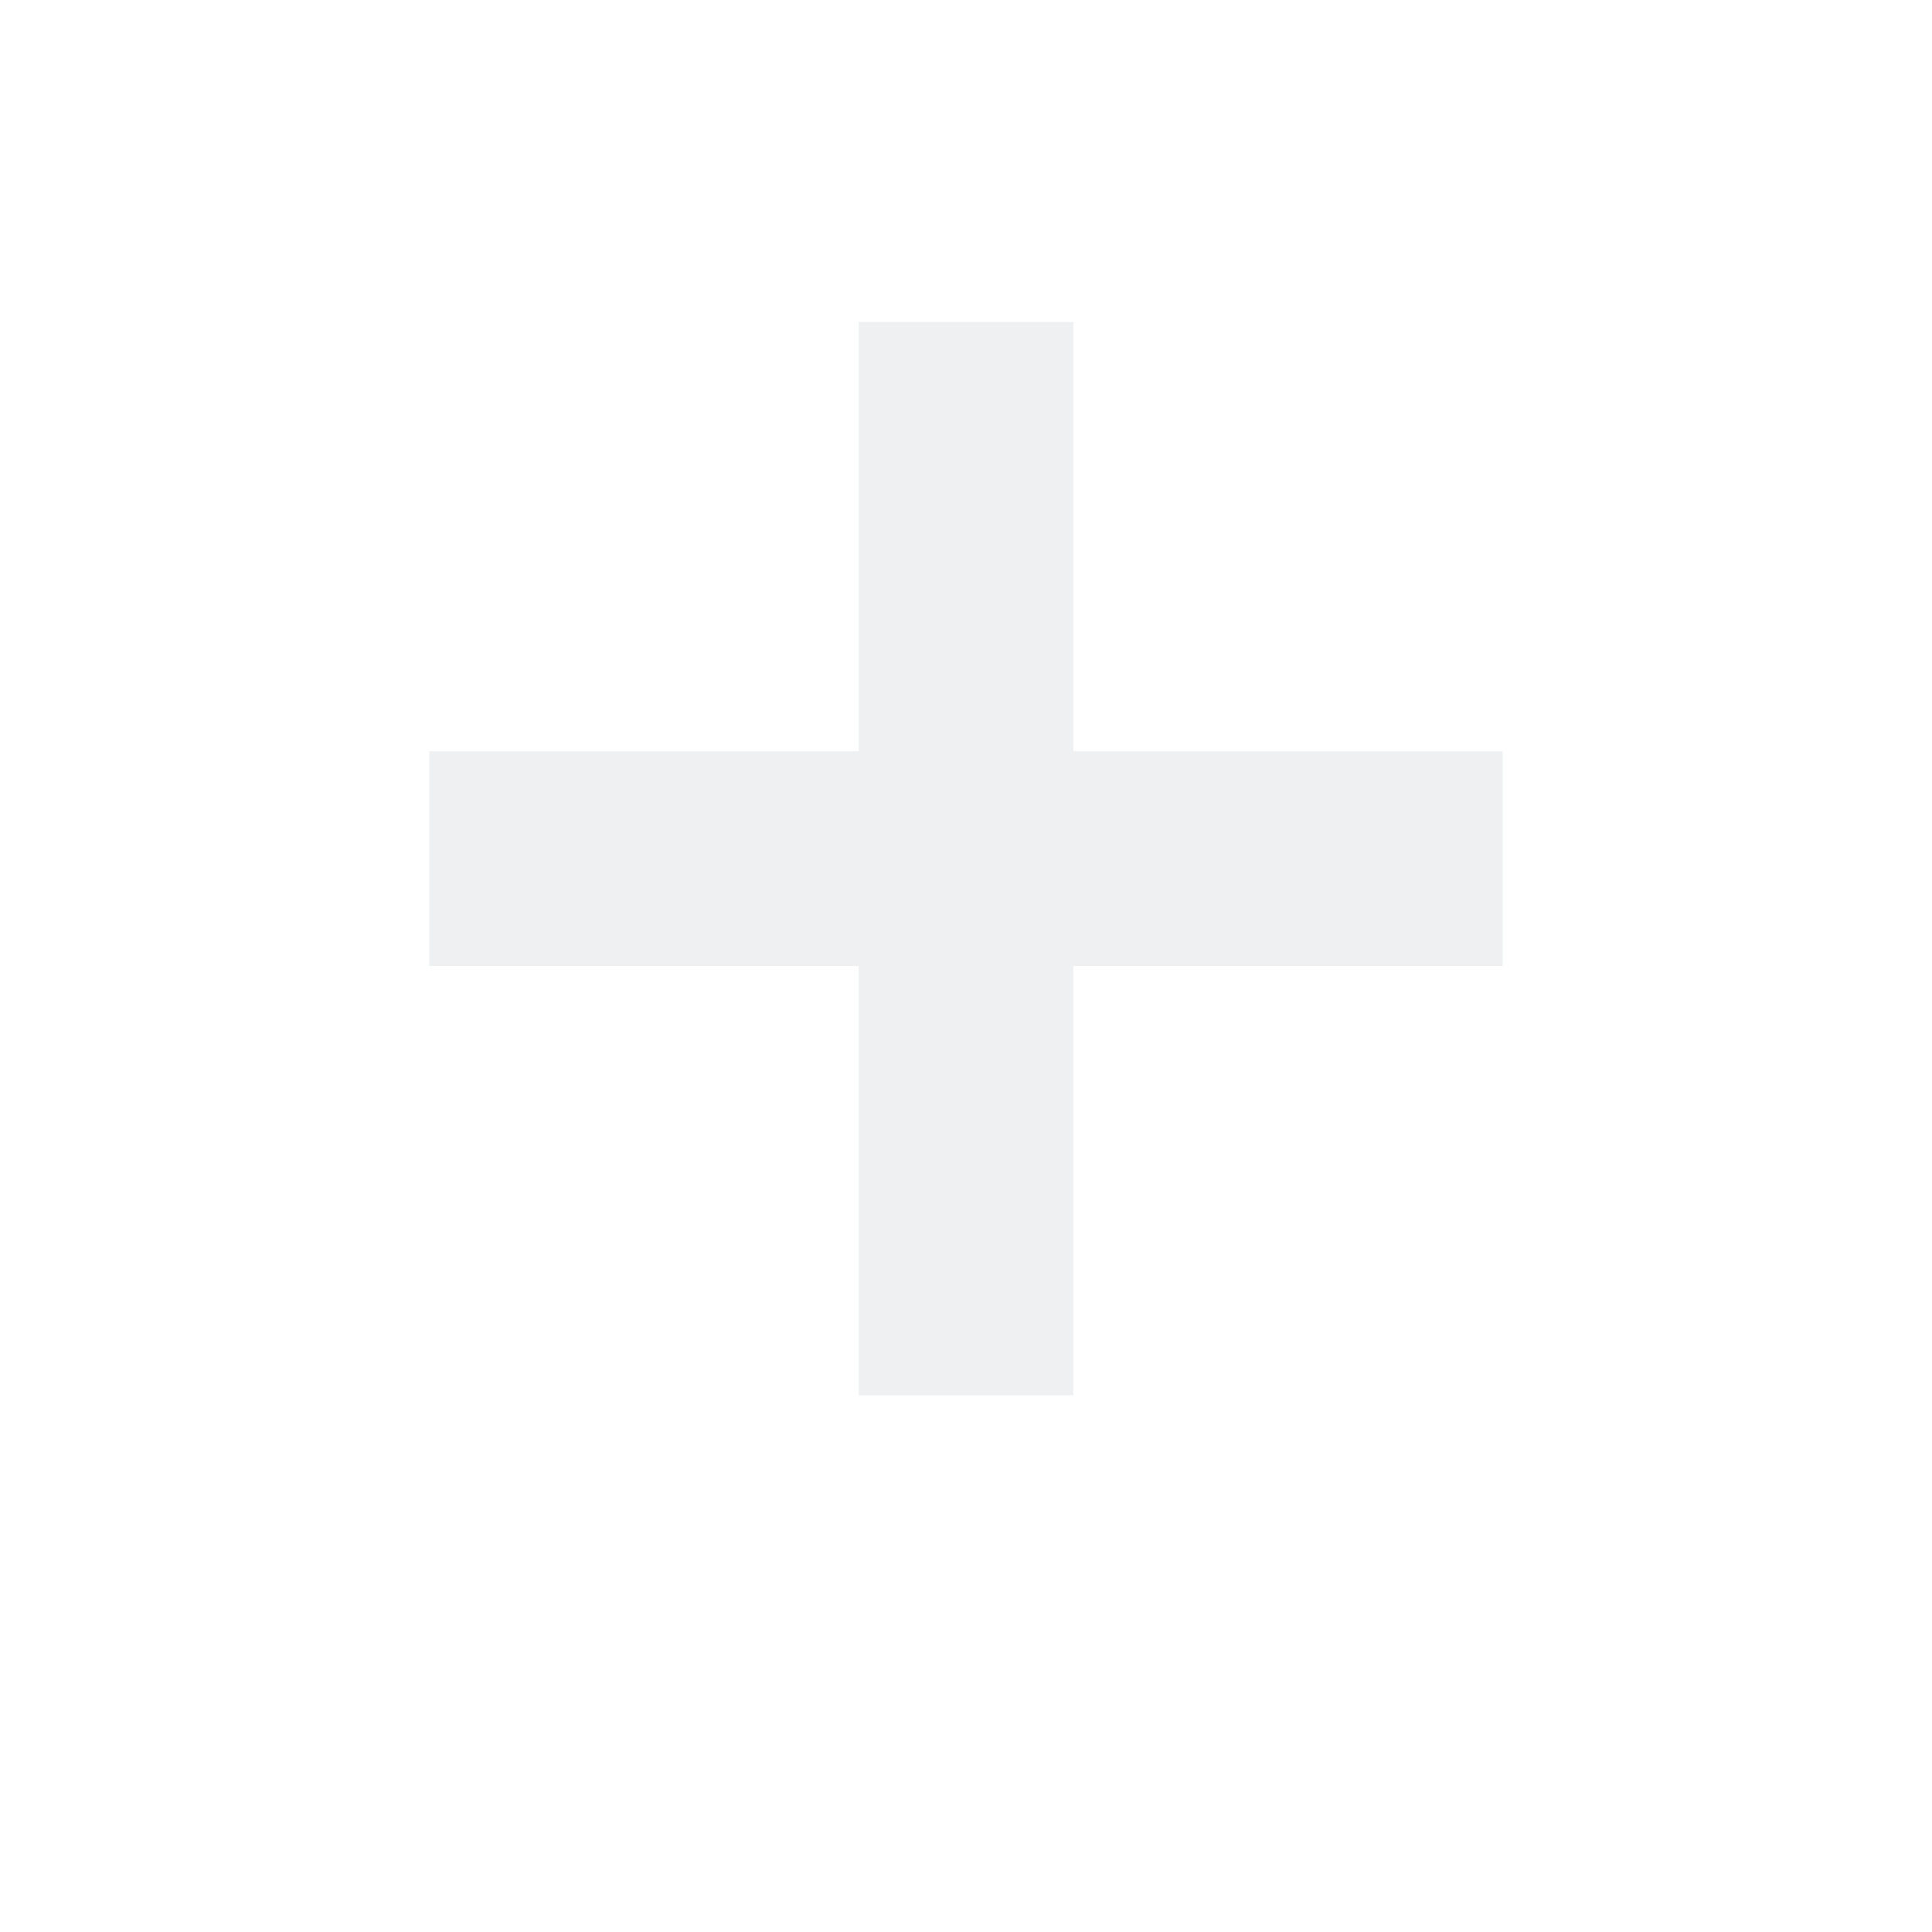
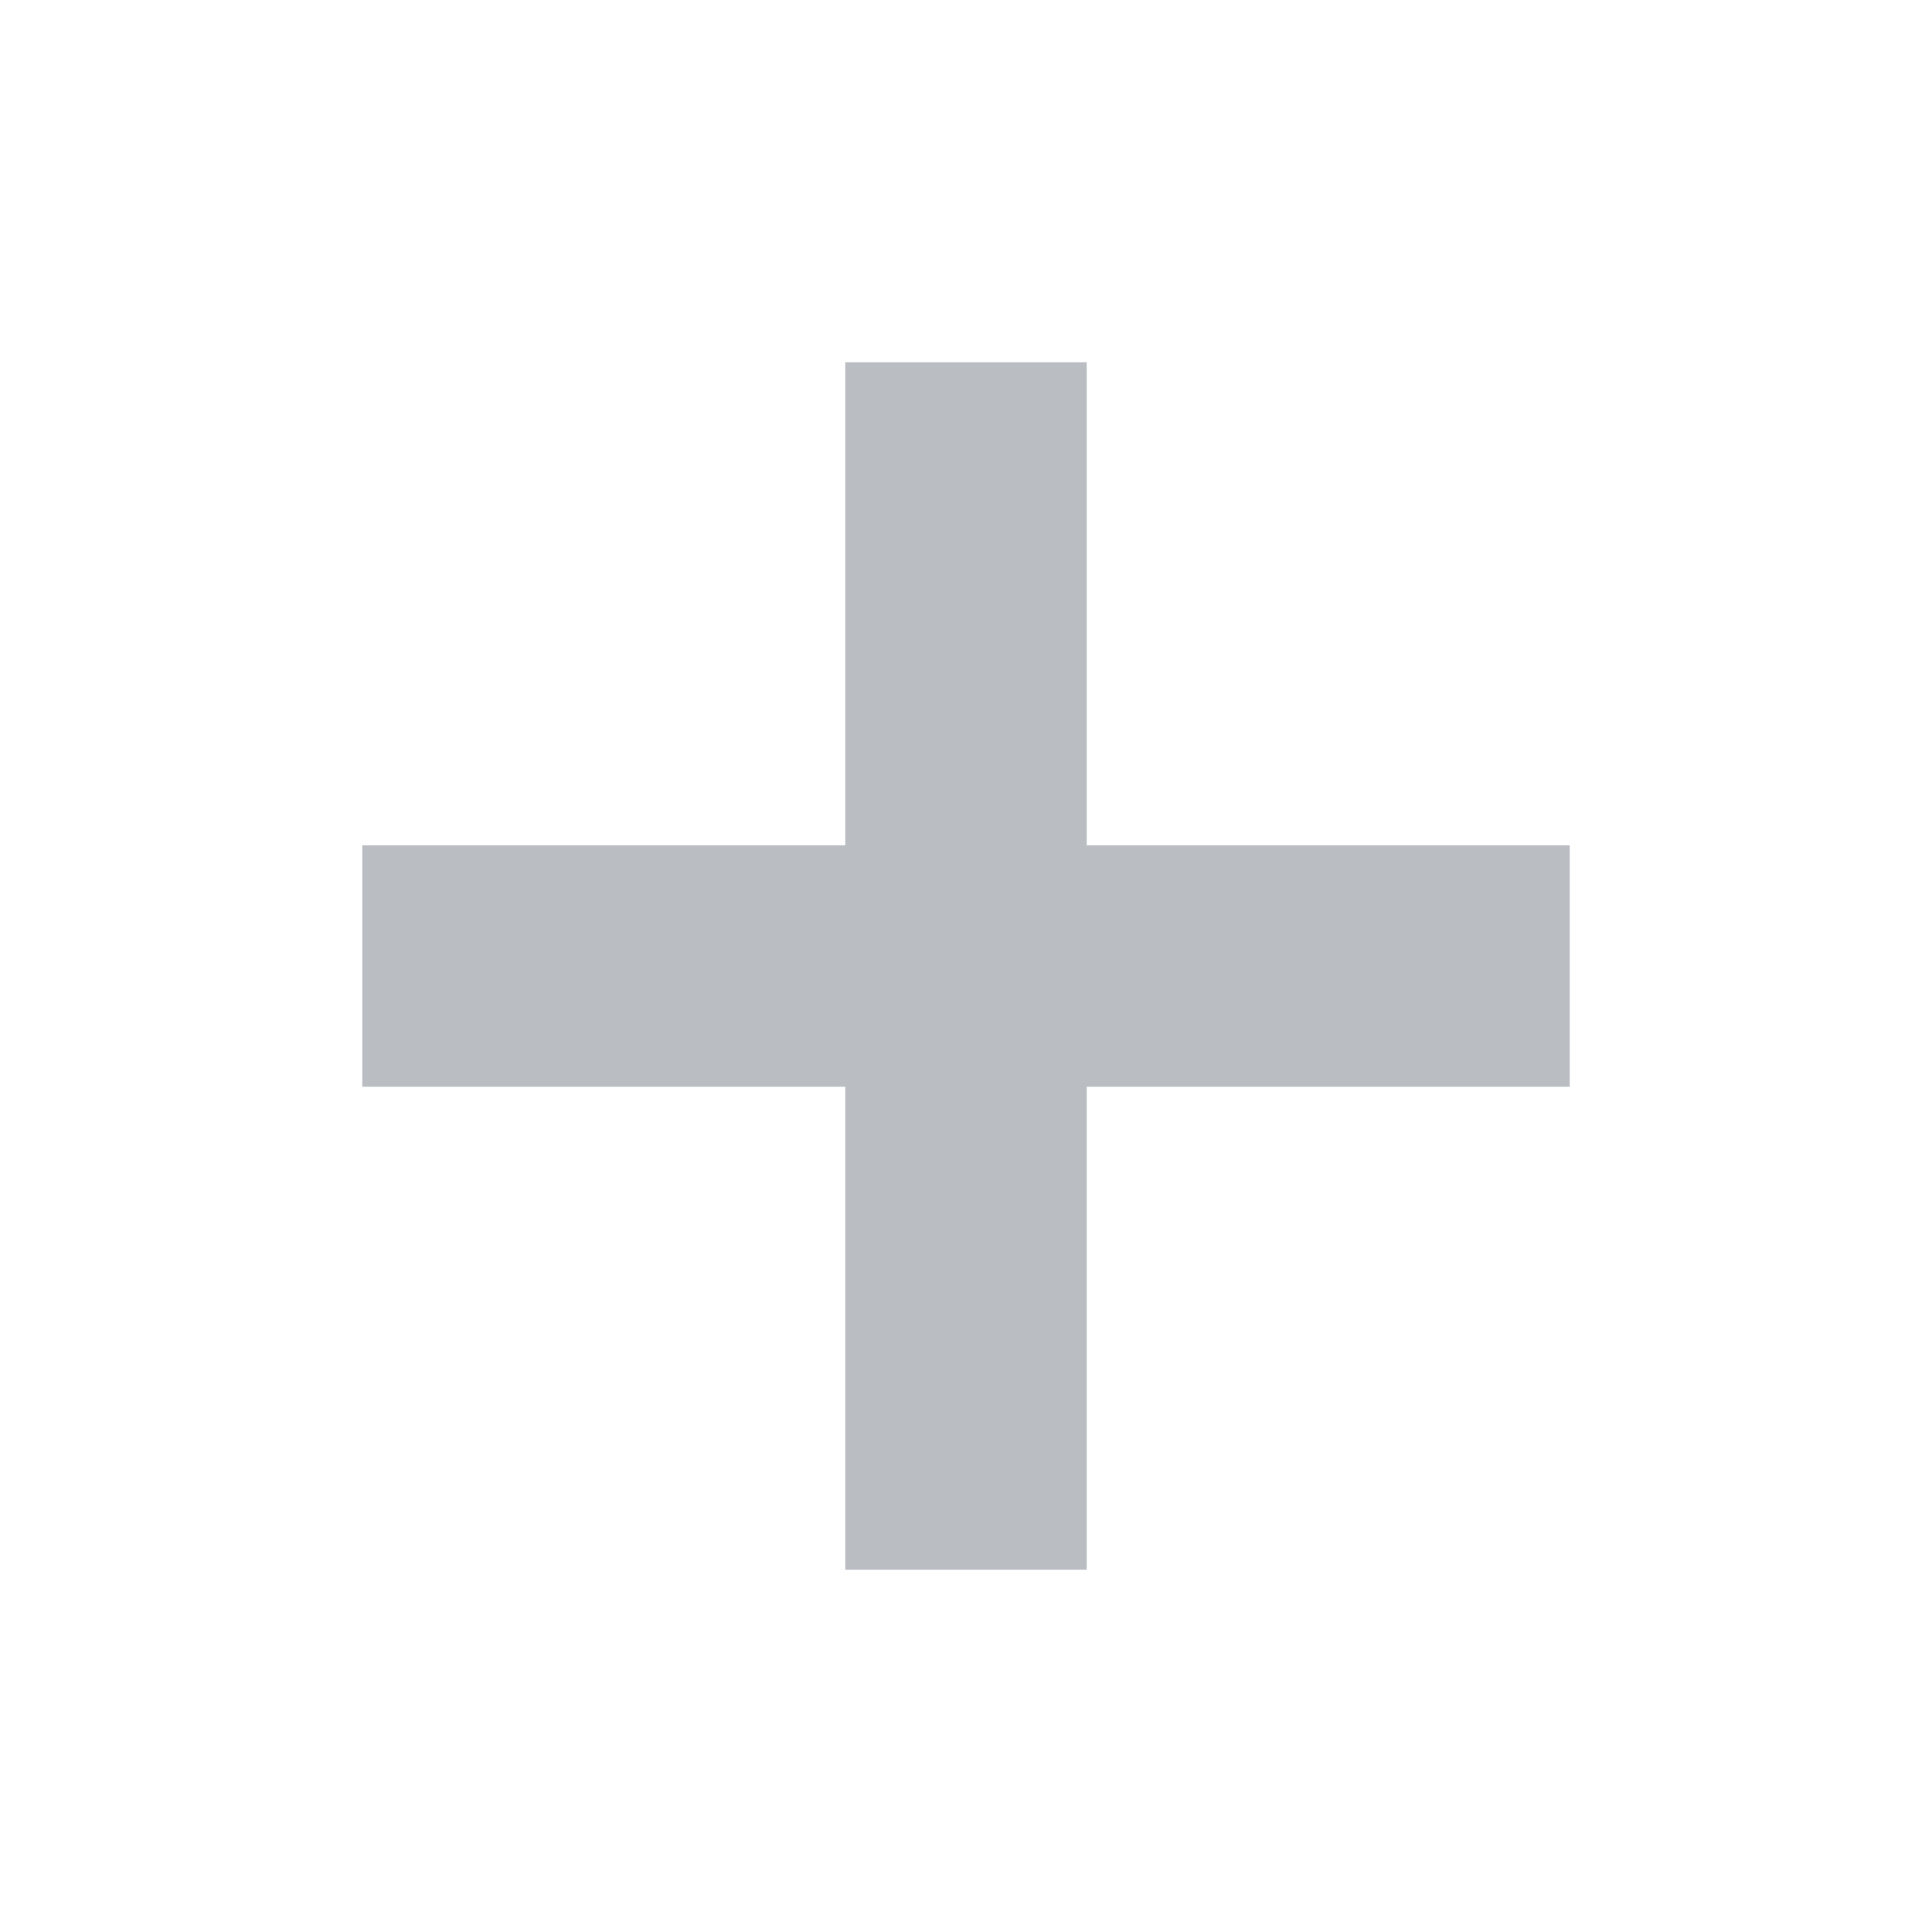
- <svg xmlns="http://www.w3.org/2000/svg" width="18" height="18">
-   <polygon fill="#EEF0F2" points="4,7 8,7 8,3 10,3 10,7 14,7 14,9 10,9 10,13 8,13 8,9 4,9 4,7" />
+ <svg xmlns="http://www.w3.org/2000/svg" width="16" height="16" viewBox="0 0 16 16">
+   <g fill="#babec3">
+     <rect x="3" y="7" width="10" height="2" />
+     <rect x="7" y="3" width="2" height="10" />
+   </g>
</svg>
